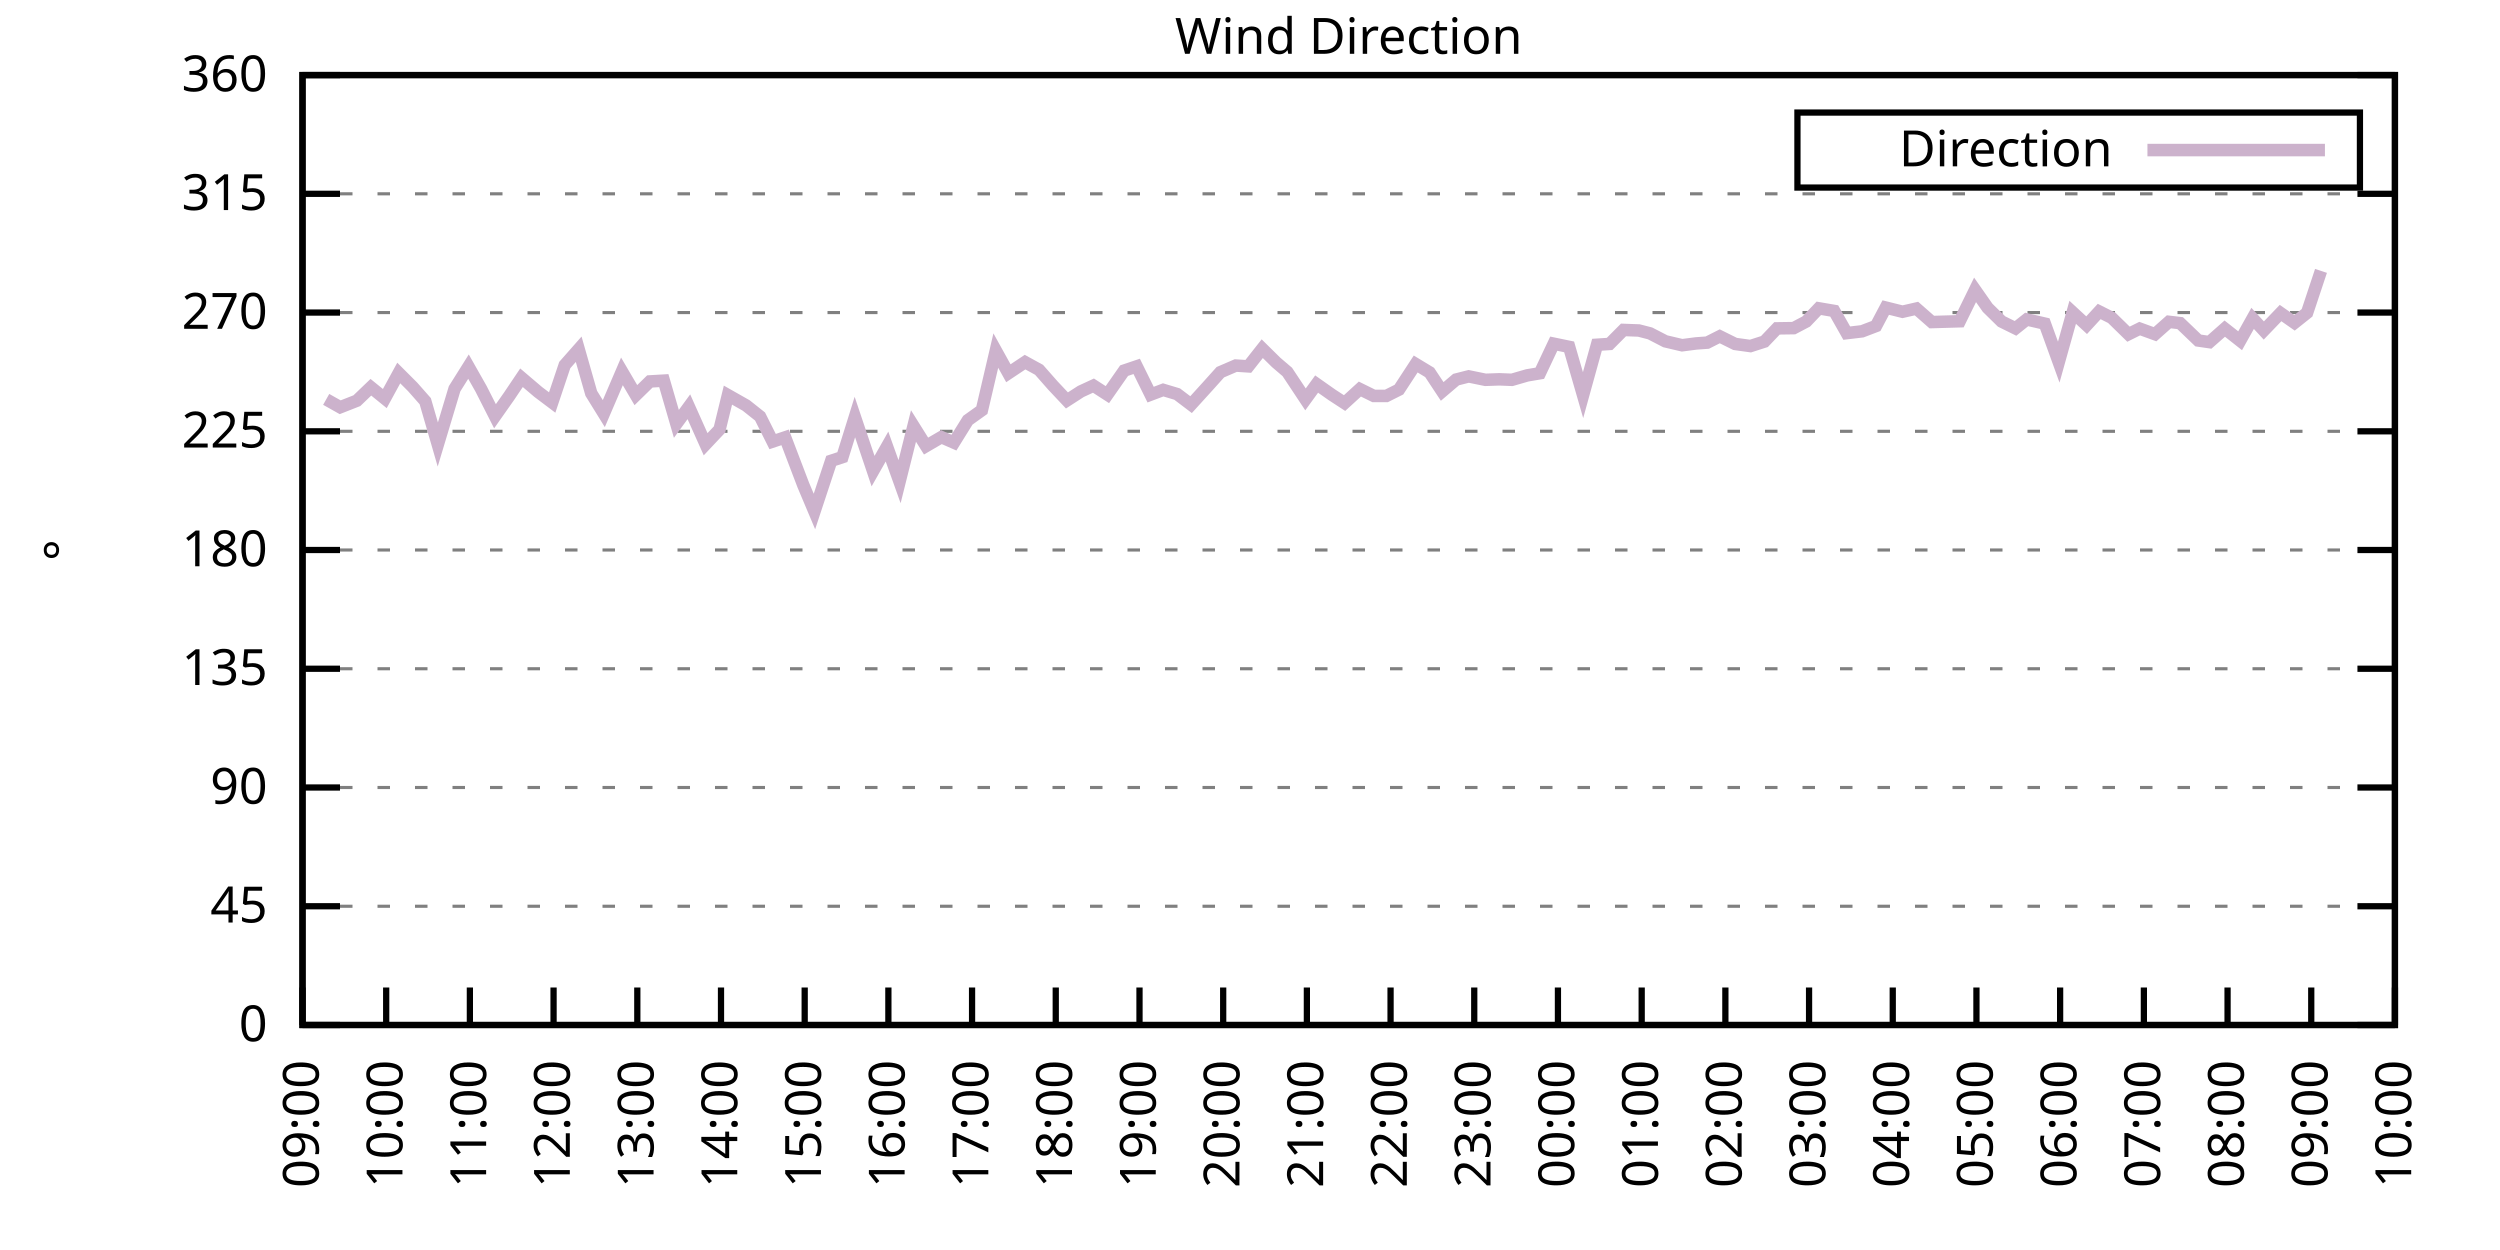
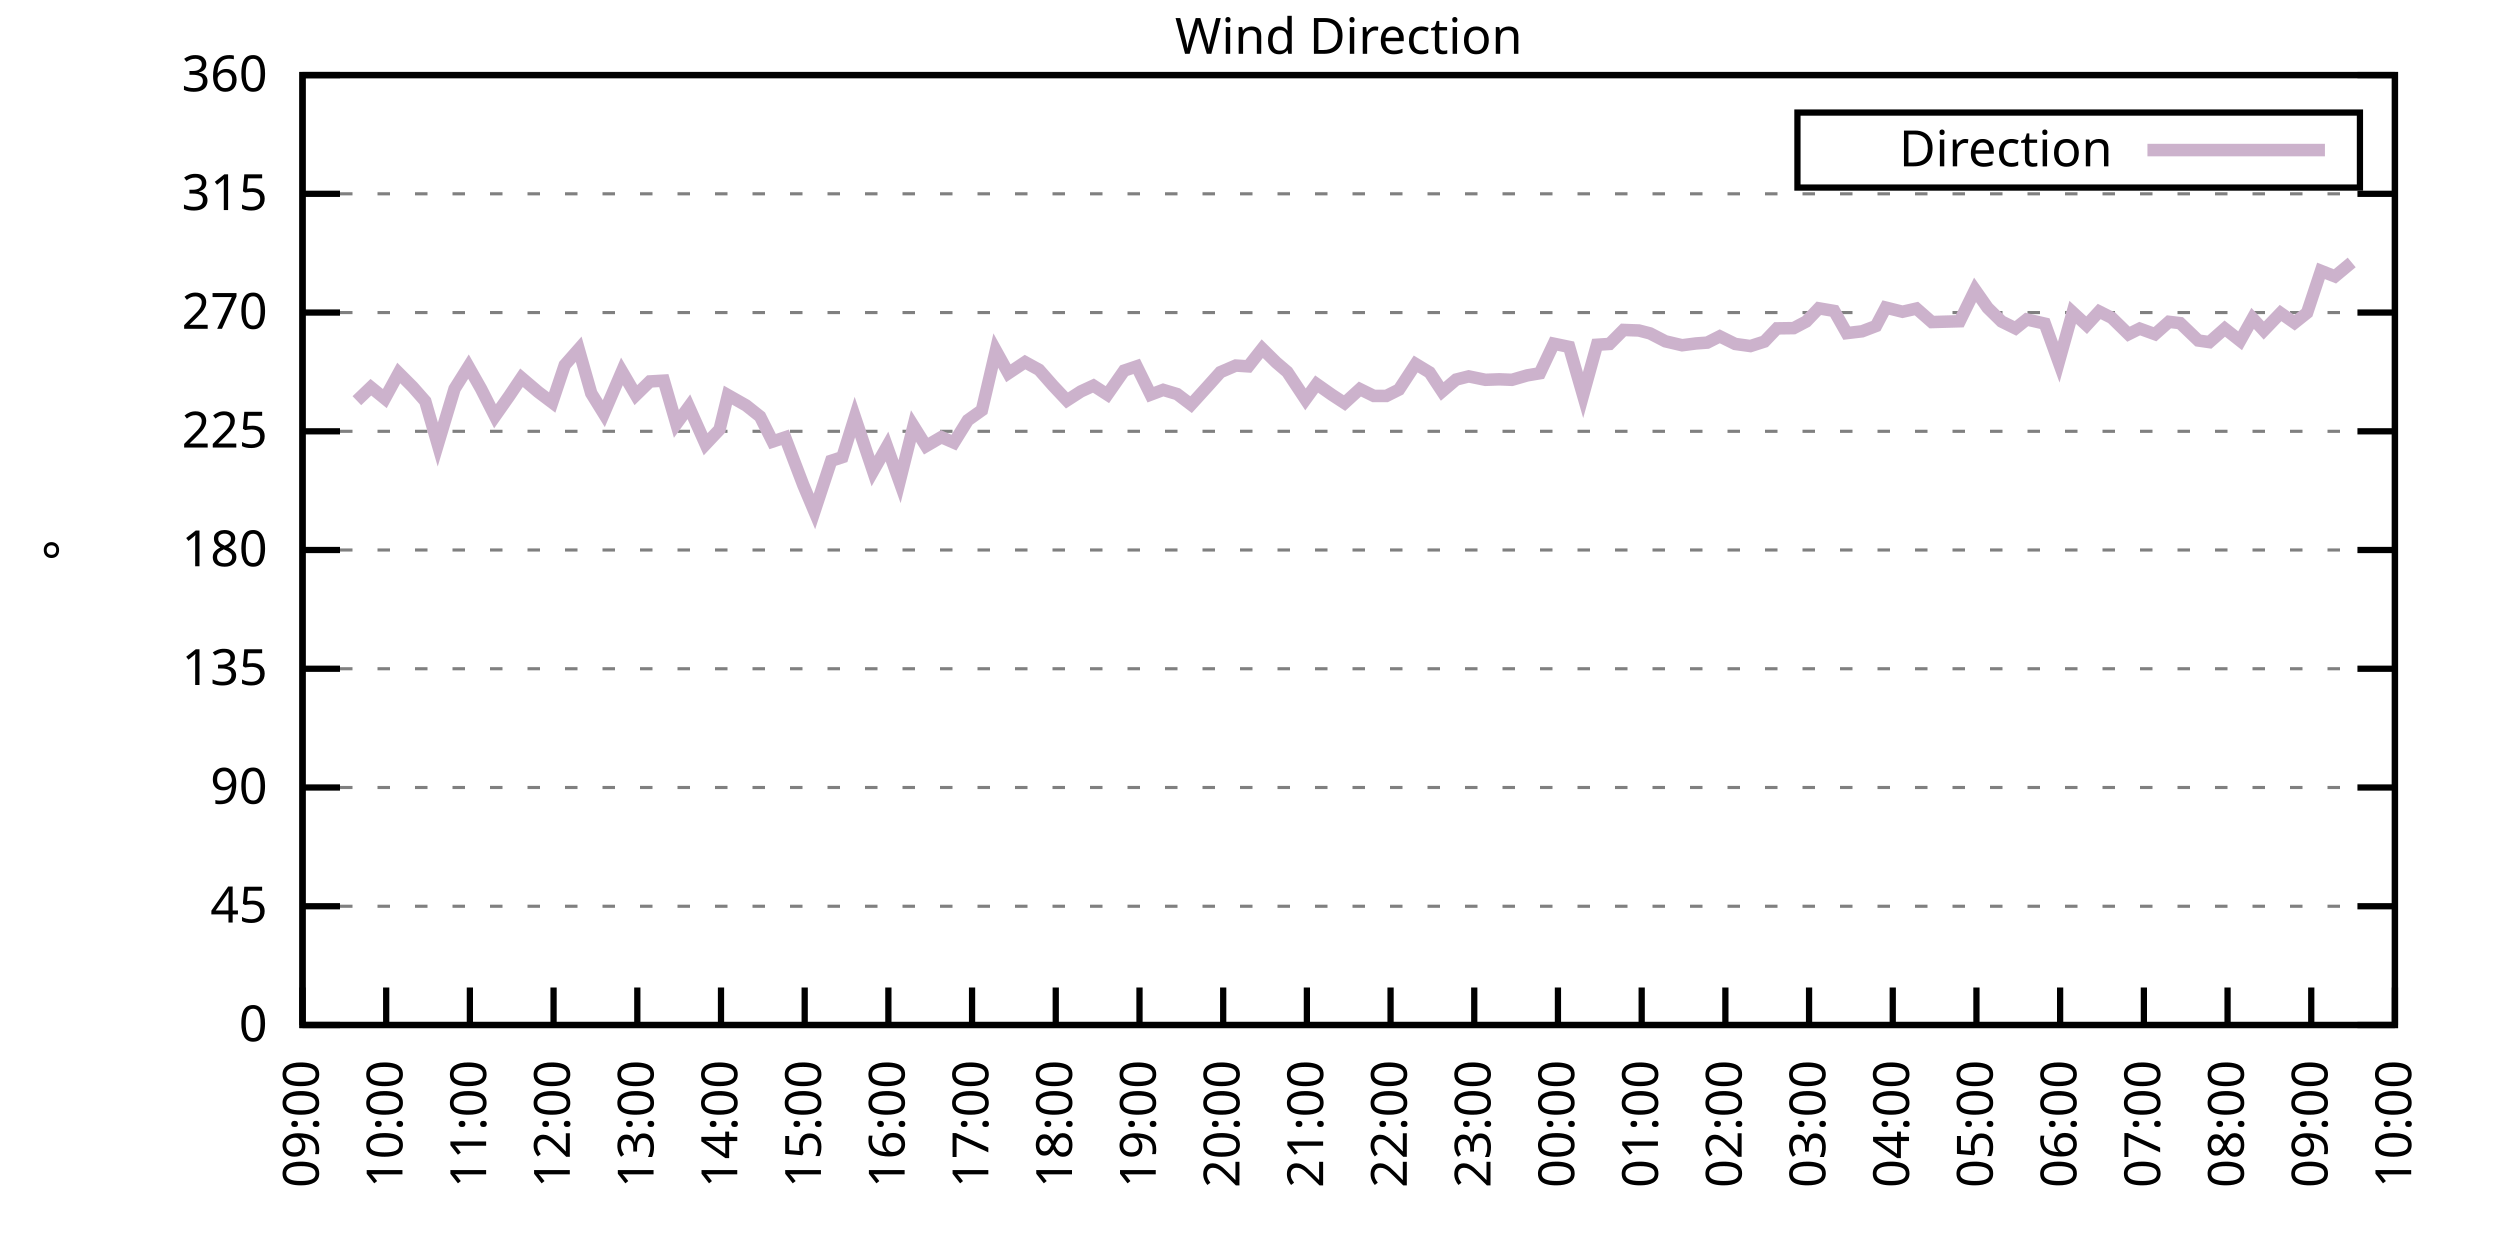
<svg xmlns="http://www.w3.org/2000/svg" xmlns:xlink="http://www.w3.org/1999/xlink" width="400" height="200" viewBox="0 0 400 200">
  <g id="gnuplot_canvas">
    <rect x="0" y="0" width="400" height="200" fill="none" />
    <defs>
      <circle id="gpDot" r="0.5" stroke-width="0.5" stroke="currentColor" />
      <path id="gpPt0" stroke-width="0.333" stroke="currentColor" d="M-1,0 h2 M0,-1 v2" />
      <path id="gpPt1" stroke-width="0.333" stroke="currentColor" d="M-1,-1 L1,1 M1,-1 L-1,1" />
      <path id="gpPt2" stroke-width="0.333" stroke="currentColor" d="M-1,0 L1,0 M0,-1 L0,1 M-1,-1 L1,1 M-1,1 L1,-1" />
      <rect id="gpPt3" stroke-width="0.333" stroke="currentColor" x="-1" y="-1" width="2" height="2" />
      <rect id="gpPt4" stroke-width="0.333" stroke="currentColor" fill="currentColor" x="-1" y="-1" width="2" height="2" />
      <circle id="gpPt5" stroke-width="0.333" stroke="currentColor" cx="0" cy="0" r="1" />
      <use xlink:href="#gpPt5" id="gpPt6" fill="currentColor" stroke="none" />
      <path id="gpPt7" stroke-width="0.333" stroke="currentColor" d="M0,-1.33 L-1.33,0.67 L1.33,0.67 z" />
      <use xlink:href="#gpPt7" id="gpPt8" fill="currentColor" stroke="none" />
      <use xlink:href="#gpPt7" id="gpPt9" stroke="currentColor" transform="rotate(180)" />
      <use xlink:href="#gpPt9" id="gpPt10" fill="currentColor" stroke="none" />
      <use xlink:href="#gpPt3" id="gpPt11" stroke="currentColor" transform="rotate(45)" />
      <use xlink:href="#gpPt11" id="gpPt12" fill="currentColor" stroke="none" />
      <path id="gpPt13" stroke-width="0.333" stroke="currentColor" d="M0,1.330 L1.265,0.411 L0.782,-1.067 L-0.782,-1.076 L-1.265,0.411 z" />
      <use xlink:href="#gpPt13" id="gpPt14" fill="currentColor" stroke="none" />
      <filter id="textbox" filterUnits="objectBoundingBox" x="0" y="0" height="1" width="1">
        <feFlood flood-color="white" flood-opacity="1" result="bgnd" />
        <feComposite in="SourceGraphic" in2="bgnd" operator="atop" />
      </filter>
      <filter id="greybox" filterUnits="objectBoundingBox" x="0" y="0" height="1" width="1">
        <feFlood flood-color="lightgrey" flood-opacity="1" result="grey" />
        <feComposite in="SourceGraphic" in2="grey" operator="atop" />
      </filter>
    </defs>
    <g fill="none" color="white" stroke="currentColor" stroke-width="1.00" stroke-linecap="butt" stroke-linejoin="miter">
</g>
    <g fill="none" color="black" stroke="currentColor" stroke-width="1.00" stroke-linecap="butt" stroke-linejoin="miter">
      <g stroke="none" shape-rendering="crispEdges">
        <polygon fill="rgb(255, 255, 255)" points="48.40,164.00 383.18,164.00 383.18,12.02 48.40,12.02 " />
      </g>
    </g>
    <g fill="none" color="black" stroke="currentColor" stroke-width="1.00" stroke-linecap="butt" stroke-linejoin="miter">
</g>
    <g fill="none" color="black" stroke="black" stroke-width="0.50" stroke-linecap="butt" stroke-linejoin="miter">
</g>
    <g fill="none" color="gray" stroke="currentColor" stroke-width="0.50" stroke-linecap="butt" stroke-linejoin="miter">
      <path stroke="gray" stroke-dasharray="2,4" class="gridline" d="M48.40,164.00 L383.19,164.00  " />
    </g>
    <g fill="none" color="gray" stroke="gray" stroke-width="1.00" stroke-linecap="butt" stroke-linejoin="miter">
</g>
    <g fill="none" color="black" stroke="currentColor" stroke-width="1.00" stroke-linecap="butt" stroke-linejoin="miter">
      <path stroke="black" d="M48.40,164.00 L54.40,164.00 M383.19,164.00 L377.19,164.00  " />
      <g transform="translate(42.80,166.60)" stroke="none" fill="black" font-family="Sans" font-size="8.00" text-anchor="end">
        <text>
          <tspan font-family="Sans"> 0</tspan>
        </text>
      </g>
    </g>
    <g fill="none" color="black" stroke="currentColor" stroke-width="1.00" stroke-linecap="butt" stroke-linejoin="miter">
</g>
    <g fill="none" color="black" stroke="black" stroke-width="0.50" stroke-linecap="butt" stroke-linejoin="miter">
</g>
    <g fill="none" color="gray" stroke="currentColor" stroke-width="0.50" stroke-linecap="butt" stroke-linejoin="miter">
      <path stroke="gray" stroke-dasharray="2,4" class="gridline" d="M48.40,145.00 L383.19,145.00  " />
    </g>
    <g fill="none" color="gray" stroke="gray" stroke-width="1.00" stroke-linecap="butt" stroke-linejoin="miter">
</g>
    <g fill="none" color="black" stroke="currentColor" stroke-width="1.00" stroke-linecap="butt" stroke-linejoin="miter">
      <path stroke="black" d="M48.40,145.00 L54.40,145.00 M383.19,145.00 L377.19,145.00  " />
      <g transform="translate(42.80,147.60)" stroke="none" fill="black" font-family="Sans" font-size="8.00" text-anchor="end">
        <text>
          <tspan font-family="Sans"> 45</tspan>
        </text>
      </g>
    </g>
    <g fill="none" color="black" stroke="currentColor" stroke-width="1.00" stroke-linecap="butt" stroke-linejoin="miter">
</g>
    <g fill="none" color="black" stroke="black" stroke-width="0.50" stroke-linecap="butt" stroke-linejoin="miter">
</g>
    <g fill="none" color="gray" stroke="currentColor" stroke-width="0.50" stroke-linecap="butt" stroke-linejoin="miter">
      <path stroke="gray" stroke-dasharray="2,4" class="gridline" d="M48.40,126.00 L383.19,126.00  " />
    </g>
    <g fill="none" color="gray" stroke="gray" stroke-width="1.00" stroke-linecap="butt" stroke-linejoin="miter">
</g>
    <g fill="none" color="black" stroke="currentColor" stroke-width="1.00" stroke-linecap="butt" stroke-linejoin="miter">
      <path stroke="black" d="M48.40,126.00 L54.40,126.00 M383.19,126.00 L377.19,126.00  " />
      <g transform="translate(42.80,128.60)" stroke="none" fill="black" font-family="Sans" font-size="8.00" text-anchor="end">
        <text>
          <tspan font-family="Sans"> 90</tspan>
        </text>
      </g>
    </g>
    <g fill="none" color="black" stroke="currentColor" stroke-width="1.00" stroke-linecap="butt" stroke-linejoin="miter">
</g>
    <g fill="none" color="black" stroke="black" stroke-width="0.50" stroke-linecap="butt" stroke-linejoin="miter">
</g>
    <g fill="none" color="gray" stroke="currentColor" stroke-width="0.50" stroke-linecap="butt" stroke-linejoin="miter">
      <path stroke="gray" stroke-dasharray="2,4" class="gridline" d="M48.40,107.00 L383.19,107.00  " />
    </g>
    <g fill="none" color="gray" stroke="gray" stroke-width="1.00" stroke-linecap="butt" stroke-linejoin="miter">
</g>
    <g fill="none" color="black" stroke="currentColor" stroke-width="1.00" stroke-linecap="butt" stroke-linejoin="miter">
      <path stroke="black" d="M48.40,107.00 L54.40,107.00 M383.19,107.00 L377.19,107.00  " />
      <g transform="translate(42.80,109.60)" stroke="none" fill="black" font-family="Sans" font-size="8.00" text-anchor="end">
        <text>
          <tspan font-family="Sans"> 135</tspan>
        </text>
      </g>
    </g>
    <g fill="none" color="black" stroke="currentColor" stroke-width="1.00" stroke-linecap="butt" stroke-linejoin="miter">
</g>
    <g fill="none" color="black" stroke="black" stroke-width="0.50" stroke-linecap="butt" stroke-linejoin="miter">
</g>
    <g fill="none" color="gray" stroke="currentColor" stroke-width="0.50" stroke-linecap="butt" stroke-linejoin="miter">
      <path stroke="gray" stroke-dasharray="2,4" class="gridline" d="M48.40,88.00 L383.19,88.00  " />
    </g>
    <g fill="none" color="gray" stroke="gray" stroke-width="1.00" stroke-linecap="butt" stroke-linejoin="miter">
</g>
    <g fill="none" color="black" stroke="currentColor" stroke-width="1.00" stroke-linecap="butt" stroke-linejoin="miter">
      <path stroke="black" d="M48.40,88.00 L54.40,88.00 M383.19,88.00 L377.19,88.00  " />
      <g transform="translate(42.80,90.60)" stroke="none" fill="black" font-family="Sans" font-size="8.00" text-anchor="end">
        <text>
          <tspan font-family="Sans"> 180</tspan>
        </text>
      </g>
    </g>
    <g fill="none" color="black" stroke="currentColor" stroke-width="1.00" stroke-linecap="butt" stroke-linejoin="miter">
</g>
    <g fill="none" color="black" stroke="black" stroke-width="0.50" stroke-linecap="butt" stroke-linejoin="miter">
</g>
    <g fill="none" color="gray" stroke="currentColor" stroke-width="0.50" stroke-linecap="butt" stroke-linejoin="miter">
      <path stroke="gray" stroke-dasharray="2,4" class="gridline" d="M48.40,69.01 L383.19,69.01  " />
    </g>
    <g fill="none" color="gray" stroke="gray" stroke-width="1.00" stroke-linecap="butt" stroke-linejoin="miter">
</g>
    <g fill="none" color="black" stroke="currentColor" stroke-width="1.00" stroke-linecap="butt" stroke-linejoin="miter">
      <path stroke="black" d="M48.40,69.01 L54.40,69.01 M383.19,69.01 L377.19,69.01  " />
      <g transform="translate(42.80,71.61)" stroke="none" fill="black" font-family="Sans" font-size="8.00" text-anchor="end">
        <text>
          <tspan font-family="Sans"> 225</tspan>
        </text>
      </g>
    </g>
    <g fill="none" color="black" stroke="currentColor" stroke-width="1.00" stroke-linecap="butt" stroke-linejoin="miter">
</g>
    <g fill="none" color="black" stroke="black" stroke-width="0.50" stroke-linecap="butt" stroke-linejoin="miter">
</g>
    <g fill="none" color="gray" stroke="currentColor" stroke-width="0.50" stroke-linecap="butt" stroke-linejoin="miter">
      <path stroke="gray" stroke-dasharray="2,4" class="gridline" d="M48.40,50.01 L383.19,50.01  " />
    </g>
    <g fill="none" color="gray" stroke="gray" stroke-width="1.00" stroke-linecap="butt" stroke-linejoin="miter">
</g>
    <g fill="none" color="black" stroke="currentColor" stroke-width="1.00" stroke-linecap="butt" stroke-linejoin="miter">
      <path stroke="black" d="M48.40,50.01 L54.40,50.01 M383.19,50.01 L377.19,50.01  " />
      <g transform="translate(42.80,52.61)" stroke="none" fill="black" font-family="Sans" font-size="8.00" text-anchor="end">
        <text>
          <tspan font-family="Sans"> 270</tspan>
        </text>
      </g>
    </g>
    <g fill="none" color="black" stroke="currentColor" stroke-width="1.00" stroke-linecap="butt" stroke-linejoin="miter">
</g>
    <g fill="none" color="black" stroke="black" stroke-width="0.50" stroke-linecap="butt" stroke-linejoin="miter">
</g>
    <g fill="none" color="gray" stroke="currentColor" stroke-width="0.50" stroke-linecap="butt" stroke-linejoin="miter">
      <path stroke="gray" stroke-dasharray="2,4" class="gridline" d="M48.40,31.01 L383.19,31.01  " />
    </g>
    <g fill="none" color="gray" stroke="gray" stroke-width="1.00" stroke-linecap="butt" stroke-linejoin="miter">
</g>
    <g fill="none" color="black" stroke="currentColor" stroke-width="1.00" stroke-linecap="butt" stroke-linejoin="miter">
      <path stroke="black" d="M48.40,31.01 L54.40,31.01 M383.19,31.01 L377.19,31.01  " />
      <g transform="translate(42.80,33.61)" stroke="none" fill="black" font-family="Sans" font-size="8.00" text-anchor="end">
        <text>
          <tspan font-family="Sans"> 315</tspan>
        </text>
      </g>
    </g>
    <g fill="none" color="black" stroke="currentColor" stroke-width="1.00" stroke-linecap="butt" stroke-linejoin="miter">
</g>
    <g fill="none" color="black" stroke="black" stroke-width="0.50" stroke-linecap="butt" stroke-linejoin="miter">
</g>
    <g fill="none" color="gray" stroke="currentColor" stroke-width="0.50" stroke-linecap="butt" stroke-linejoin="miter">
      <path stroke="gray" stroke-dasharray="2,4" class="gridline" d="M48.40,12.01 L383.19,12.01  " />
    </g>
    <g fill="none" color="gray" stroke="gray" stroke-width="1.00" stroke-linecap="butt" stroke-linejoin="miter">
</g>
    <g fill="none" color="black" stroke="currentColor" stroke-width="1.00" stroke-linecap="butt" stroke-linejoin="miter">
      <path stroke="black" d="M48.40,12.01 L54.40,12.01 M383.19,12.01 L377.19,12.01  " />
      <g transform="translate(42.80,14.61)" stroke="none" fill="black" font-family="Sans" font-size="8.00" text-anchor="end">
        <text>
          <tspan font-family="Sans"> 360</tspan>
        </text>
      </g>
    </g>
    <g fill="none" color="black" stroke="currentColor" stroke-width="1.00" stroke-linecap="butt" stroke-linejoin="miter">
      <path stroke="black" d="M48.40,164.00 L48.40,158.00  " />
      <g transform="translate(51.00,169.60) rotate(270.00)" stroke="none" fill="black" font-family="Sans" font-size="8.00" text-anchor="end">
        <text>
          <tspan font-family="Sans">09:00</tspan>
        </text>
      </g>
    </g>
    <g fill="none" color="black" stroke="currentColor" stroke-width="1.00" stroke-linecap="butt" stroke-linejoin="miter">
      <path stroke="black" d="M61.79,164.00 L61.79,158.00  " />
      <g transform="translate(64.39,169.60) rotate(270.00)" stroke="none" fill="black" font-family="Sans" font-size="8.00" text-anchor="end">
        <text>
          <tspan font-family="Sans">10:00</tspan>
        </text>
      </g>
    </g>
    <g fill="none" color="black" stroke="currentColor" stroke-width="1.00" stroke-linecap="butt" stroke-linejoin="miter">
      <path stroke="black" d="M75.18,164.00 L75.18,158.00  " />
      <g transform="translate(77.78,169.60) rotate(270.00)" stroke="none" fill="black" font-family="Sans" font-size="8.00" text-anchor="end">
        <text>
          <tspan font-family="Sans">11:00</tspan>
        </text>
      </g>
    </g>
    <g fill="none" color="black" stroke="currentColor" stroke-width="1.00" stroke-linecap="butt" stroke-linejoin="miter">
      <path stroke="black" d="M88.57,164.00 L88.57,158.00  " />
      <g transform="translate(91.17,169.60) rotate(270.00)" stroke="none" fill="black" font-family="Sans" font-size="8.00" text-anchor="end">
        <text>
          <tspan font-family="Sans">12:00</tspan>
        </text>
      </g>
    </g>
    <g fill="none" color="black" stroke="currentColor" stroke-width="1.00" stroke-linecap="butt" stroke-linejoin="miter">
      <path stroke="black" d="M101.97,164.00 L101.97,158.00  " />
      <g transform="translate(104.57,169.60) rotate(270.00)" stroke="none" fill="black" font-family="Sans" font-size="8.00" text-anchor="end">
        <text>
          <tspan font-family="Sans">13:00</tspan>
        </text>
      </g>
    </g>
    <g fill="none" color="black" stroke="currentColor" stroke-width="1.00" stroke-linecap="butt" stroke-linejoin="miter">
      <path stroke="black" d="M115.36,164.00 L115.36,158.00  " />
      <g transform="translate(117.96,169.60) rotate(270.00)" stroke="none" fill="black" font-family="Sans" font-size="8.00" text-anchor="end">
        <text>
          <tspan font-family="Sans">14:00</tspan>
        </text>
      </g>
    </g>
    <g fill="none" color="black" stroke="currentColor" stroke-width="1.00" stroke-linecap="butt" stroke-linejoin="miter">
      <path stroke="black" d="M128.75,164.00 L128.75,158.00  " />
      <g transform="translate(131.35,169.60) rotate(270.00)" stroke="none" fill="black" font-family="Sans" font-size="8.00" text-anchor="end">
        <text>
          <tspan font-family="Sans">15:00</tspan>
        </text>
      </g>
    </g>
    <g fill="none" color="black" stroke="currentColor" stroke-width="1.00" stroke-linecap="butt" stroke-linejoin="miter">
      <path stroke="black" d="M142.14,164.00 L142.14,158.00  " />
      <g transform="translate(144.74,169.60) rotate(270.00)" stroke="none" fill="black" font-family="Sans" font-size="8.00" text-anchor="end">
        <text>
          <tspan font-family="Sans">16:00</tspan>
        </text>
      </g>
    </g>
    <g fill="none" color="black" stroke="currentColor" stroke-width="1.00" stroke-linecap="butt" stroke-linejoin="miter">
      <path stroke="black" d="M155.53,164.00 L155.53,158.00  " />
      <g transform="translate(158.13,169.60) rotate(270.00)" stroke="none" fill="black" font-family="Sans" font-size="8.00" text-anchor="end">
        <text>
          <tspan font-family="Sans">17:00</tspan>
        </text>
      </g>
    </g>
    <g fill="none" color="black" stroke="currentColor" stroke-width="1.00" stroke-linecap="butt" stroke-linejoin="miter">
      <path stroke="black" d="M168.92,164.00 L168.92,158.00  " />
      <g transform="translate(171.52,169.60) rotate(270.00)" stroke="none" fill="black" font-family="Sans" font-size="8.00" text-anchor="end">
        <text>
          <tspan font-family="Sans">18:00</tspan>
        </text>
      </g>
    </g>
    <g fill="none" color="black" stroke="currentColor" stroke-width="1.00" stroke-linecap="butt" stroke-linejoin="miter">
      <path stroke="black" d="M182.32,164.00 L182.32,158.00  " />
      <g transform="translate(184.92,169.60) rotate(270.00)" stroke="none" fill="black" font-family="Sans" font-size="8.00" text-anchor="end">
        <text>
          <tspan font-family="Sans">19:00</tspan>
        </text>
      </g>
    </g>
    <g fill="none" color="black" stroke="currentColor" stroke-width="1.00" stroke-linecap="butt" stroke-linejoin="miter">
      <path stroke="black" d="M195.71,164.00 L195.71,158.00  " />
      <g transform="translate(198.31,169.60) rotate(270.00)" stroke="none" fill="black" font-family="Sans" font-size="8.00" text-anchor="end">
        <text>
          <tspan font-family="Sans">20:00</tspan>
        </text>
      </g>
    </g>
    <g fill="none" color="black" stroke="currentColor" stroke-width="1.00" stroke-linecap="butt" stroke-linejoin="miter">
      <path stroke="black" d="M209.10,164.00 L209.10,158.00  " />
      <g transform="translate(211.70,169.60) rotate(270.00)" stroke="none" fill="black" font-family="Sans" font-size="8.00" text-anchor="end">
        <text>
          <tspan font-family="Sans">21:00</tspan>
        </text>
      </g>
    </g>
    <g fill="none" color="black" stroke="currentColor" stroke-width="1.00" stroke-linecap="butt" stroke-linejoin="miter">
      <path stroke="black" d="M222.49,164.00 L222.49,158.00  " />
      <g transform="translate(225.09,169.60) rotate(270.00)" stroke="none" fill="black" font-family="Sans" font-size="8.00" text-anchor="end">
        <text>
          <tspan font-family="Sans">22:00</tspan>
        </text>
      </g>
    </g>
    <g fill="none" color="black" stroke="currentColor" stroke-width="1.00" stroke-linecap="butt" stroke-linejoin="miter">
      <path stroke="black" d="M235.88,164.00 L235.88,158.00  " />
      <g transform="translate(238.48,169.60) rotate(270.00)" stroke="none" fill="black" font-family="Sans" font-size="8.00" text-anchor="end">
        <text>
          <tspan font-family="Sans">23:00</tspan>
        </text>
      </g>
    </g>
    <g fill="none" color="black" stroke="currentColor" stroke-width="1.00" stroke-linecap="butt" stroke-linejoin="miter">
      <path stroke="black" d="M249.27,164.00 L249.27,158.00  " />
      <g transform="translate(251.87,169.60) rotate(270.00)" stroke="none" fill="black" font-family="Sans" font-size="8.00" text-anchor="end">
        <text>
          <tspan font-family="Sans">00:00</tspan>
        </text>
      </g>
    </g>
    <g fill="none" color="black" stroke="currentColor" stroke-width="1.00" stroke-linecap="butt" stroke-linejoin="miter">
      <path stroke="black" d="M262.67,164.00 L262.67,158.00  " />
      <g transform="translate(265.27,169.60) rotate(270.00)" stroke="none" fill="black" font-family="Sans" font-size="8.00" text-anchor="end">
        <text>
          <tspan font-family="Sans">01:00</tspan>
        </text>
      </g>
    </g>
    <g fill="none" color="black" stroke="currentColor" stroke-width="1.00" stroke-linecap="butt" stroke-linejoin="miter">
      <path stroke="black" d="M276.06,164.00 L276.06,158.00  " />
      <g transform="translate(278.66,169.60) rotate(270.00)" stroke="none" fill="black" font-family="Sans" font-size="8.00" text-anchor="end">
        <text>
          <tspan font-family="Sans">02:00</tspan>
        </text>
      </g>
    </g>
    <g fill="none" color="black" stroke="currentColor" stroke-width="1.00" stroke-linecap="butt" stroke-linejoin="miter">
      <path stroke="black" d="M289.45,164.00 L289.45,158.00  " />
      <g transform="translate(292.05,169.60) rotate(270.00)" stroke="none" fill="black" font-family="Sans" font-size="8.00" text-anchor="end">
        <text>
          <tspan font-family="Sans">03:00</tspan>
        </text>
      </g>
    </g>
    <g fill="none" color="black" stroke="currentColor" stroke-width="1.00" stroke-linecap="butt" stroke-linejoin="miter">
      <path stroke="black" d="M302.84,164.00 L302.84,158.00  " />
      <g transform="translate(305.44,169.60) rotate(270.00)" stroke="none" fill="black" font-family="Sans" font-size="8.00" text-anchor="end">
        <text>
          <tspan font-family="Sans">04:00</tspan>
        </text>
      </g>
    </g>
    <g fill="none" color="black" stroke="currentColor" stroke-width="1.00" stroke-linecap="butt" stroke-linejoin="miter">
      <path stroke="black" d="M316.23,164.00 L316.23,158.00  " />
      <g transform="translate(318.83,169.60) rotate(270.00)" stroke="none" fill="black" font-family="Sans" font-size="8.00" text-anchor="end">
        <text>
          <tspan font-family="Sans">05:00</tspan>
        </text>
      </g>
    </g>
    <g fill="none" color="black" stroke="currentColor" stroke-width="1.00" stroke-linecap="butt" stroke-linejoin="miter">
      <path stroke="black" d="M329.62,164.00 L329.62,158.00  " />
      <g transform="translate(332.22,169.60) rotate(270.00)" stroke="none" fill="black" font-family="Sans" font-size="8.00" text-anchor="end">
        <text>
          <tspan font-family="Sans">06:00</tspan>
        </text>
      </g>
    </g>
    <g fill="none" color="black" stroke="currentColor" stroke-width="1.00" stroke-linecap="butt" stroke-linejoin="miter">
      <path stroke="black" d="M343.02,164.00 L343.02,158.00  " />
      <g transform="translate(345.62,169.60) rotate(270.00)" stroke="none" fill="black" font-family="Sans" font-size="8.00" text-anchor="end">
        <text>
          <tspan font-family="Sans">07:00</tspan>
        </text>
      </g>
    </g>
    <g fill="none" color="black" stroke="currentColor" stroke-width="1.00" stroke-linecap="butt" stroke-linejoin="miter">
      <path stroke="black" d="M356.41,164.00 L356.41,158.00  " />
      <g transform="translate(359.01,169.60) rotate(270.00)" stroke="none" fill="black" font-family="Sans" font-size="8.00" text-anchor="end">
        <text>
          <tspan font-family="Sans">08:00</tspan>
        </text>
      </g>
    </g>
    <g fill="none" color="black" stroke="currentColor" stroke-width="1.00" stroke-linecap="butt" stroke-linejoin="miter">
      <path stroke="black" d="M369.80,164.00 L369.80,158.00  " />
      <g transform="translate(372.40,169.60) rotate(270.00)" stroke="none" fill="black" font-family="Sans" font-size="8.00" text-anchor="end">
        <text>
          <tspan font-family="Sans">09:00</tspan>
        </text>
      </g>
    </g>
    <g fill="none" color="black" stroke="currentColor" stroke-width="1.00" stroke-linecap="butt" stroke-linejoin="miter">
      <path stroke="black" d="M383.19,164.00 L383.19,158.00  " />
      <g transform="translate(385.79,169.60) rotate(270.00)" stroke="none" fill="black" font-family="Sans" font-size="8.00" text-anchor="end">
        <text>
          <tspan font-family="Sans">10:00</tspan>
        </text>
      </g>
    </g>
    <g fill="none" color="black" stroke="currentColor" stroke-width="1.00" stroke-linecap="butt" stroke-linejoin="miter">
</g>
    <g fill="none" color="black" stroke="currentColor" stroke-width="1.00" stroke-linecap="butt" stroke-linejoin="miter">
      <path stroke="black" d="M48.40,12.01 L48.40,164.00 L383.19,164.00 L383.19,12.01 L48.40,12.01 Z  " />
    </g>
    <g fill="none" color="black" stroke="currentColor" stroke-width="1.00" stroke-linecap="butt" stroke-linejoin="miter">
</g>
    <g fill="none" color="black" stroke="currentColor" stroke-width="1.00" stroke-linecap="butt" stroke-linejoin="miter">
      <path stroke="black" d="M287.59,30.01 L287.59,18.01 L377.59,18.01 L377.59,30.01 L287.59,30.01 Z  " />
    </g>
    <g id="Wind_direction_plot_1">
      <g fill="none" color="white" stroke="black" stroke-width="2.00" stroke-linecap="butt" stroke-linejoin="miter">
</g>
      <g fill="none" color="black" stroke="currentColor" stroke-width="2.00" stroke-linecap="butt" stroke-linejoin="miter">
        <g transform="translate(337.99,26.61)" stroke="none" fill="black" font-family="Sans" font-size="8.00" text-anchor="end">
          <text>
            <tspan font-family="Sans">Direction</tspan>
          </text>
        </g>
      </g>
      <g fill="none" color="black" stroke="currentColor" stroke-width="2.00" stroke-linecap="butt" stroke-linejoin="miter">
-         <path stroke="rgb(204, 178, 204)" d="M343.59,24.01 L371.99,24.01 M52.19,63.90 L54.43,65.16 L57.10,64.11 L59.34,61.96 L61.57,63.77 L63.80,59.68   L66.03,61.91 L68.04,64.19 L70.05,71.12 L72.73,62.21 L74.96,58.66 L76.97,62.21 L79.20,66.60 L81.43,63.43   L83.44,60.44 L86.12,62.72 L88.35,64.40 L90.36,58.41 L92.59,55.88 L94.60,62.93 L96.61,66.18 L99.51,59.42   L101.74,63.22 L103.98,61.03 L106.21,60.90 L108.22,67.82 L110.22,65.08 L112.90,71.08 L115.13,68.71 L116.47,63.22   L119.38,64.87 L121.61,66.64 L123.62,70.65 L125.62,69.98 L128.53,77.62 L130.31,81.84 L132.99,73.73 L134.78,73.14   L136.78,66.73 L139.69,75.38 L141.92,71.45 L143.93,77.07 L146.16,68.16 L148.17,71.37 L150.62,69.94 L152.63,70.82   L154.86,67.23 L157.10,65.63 L159.33,56.09 L161.34,59.72 L164.01,57.94 L166.25,59.17 L168.48,61.70 L170.71,64.07   L172.94,62.63 L174.95,61.70 L177.18,63.14 L179.86,59.30 L181.87,58.62 L184.10,63.14 L186.11,62.38 L188.34,63.05   L190.57,64.74 L193.25,61.79 L195.26,59.55 L197.72,58.49 L199.73,58.62 L201.96,55.79 L204.19,57.99 L205.97,59.51   L208.88,63.90 L210.66,61.45 L213.12,63.18 L215.13,64.49 L217.58,62.25 L219.81,63.35 L221.82,63.35 L223.83,62.34   L226.51,58.24 L228.74,59.59 L230.75,62.63 L232.98,60.73 L234.99,60.22 L237.67,60.77 L239.90,60.69 L241.91,60.77   L244.36,60.06 L246.37,59.72 L248.60,54.99 L251.06,55.50 L253.29,63.22 L255.52,55.16 L257.53,55.03 L259.76,52.79   L262.22,52.88 L264.00,53.34 L266.46,54.61 L269.14,55.24 L271.37,54.95 L273.16,54.82 L275.16,53.81 L277.62,55.03   L280.07,55.37 L282.31,54.65 L284.32,52.54 L286.99,52.50 L289.00,51.44 L291.01,49.33 L293.47,49.75 L295.48,53.30   L297.93,53.01 L300.16,52.16 L301.72,49.21 L304.40,49.88 L306.63,49.37 L309.09,51.53 L313.55,51.40 L316.01,46.38   L318.02,49.25 L320.25,51.44 L322.48,52.54 L324.27,51.11 L327.17,51.78 L329.40,57.94 L331.63,49.97 L333.86,52.03   L335.87,49.84 L337.88,50.85 L340.56,53.47 L342.35,52.58 L344.80,53.47 L347.03,51.49 L348.82,51.70 L351.72,54.48   L353.51,54.74 L355.96,52.58 L358.42,54.52 L360.42,50.94 L362.21,52.88 L364.89,50.09 L367.12,51.65 L369.13,50.05   L371.36,43.34  " />
+         <path stroke="rgb(204, 178, 204)" d="M343.59,24.01 L371.99,24.01 M57.10,64.11 L59.34,61.96 L61.57,63.77 L63.80,59.68 L66.03,61.91 L68.04,64.19   L70.05,71.12 L72.73,62.21 L74.96,58.66 L76.97,62.21 L79.20,66.60 L81.43,63.43 L83.44,60.44 L86.12,62.72   L88.35,64.40 L90.36,58.41 L92.59,55.88 L94.60,62.93 L96.61,66.18 L99.51,59.42 L101.74,63.22 L103.98,61.03   L106.21,60.90 L108.22,67.82 L110.22,65.08 L112.90,71.08 L115.13,68.71 L116.47,63.22 L119.38,64.87 L121.61,66.64   L123.62,70.65 L125.62,69.98 L128.53,77.62 L130.31,81.84 L132.99,73.73 L134.78,73.14 L136.78,66.73 L139.69,75.38   L141.92,71.45 L143.93,77.07 L146.16,68.16 L148.17,71.37 L150.62,69.94 L152.63,70.82 L154.86,67.23 L157.10,65.63   L159.33,56.09 L161.34,59.72 L164.01,57.94 L166.25,59.17 L168.48,61.70 L170.71,64.07 L172.94,62.63 L174.95,61.70   L177.18,63.14 L179.86,59.30 L181.87,58.62 L184.10,63.14 L186.11,62.38 L188.34,63.05 L190.57,64.74 L193.25,61.79   L195.26,59.55 L197.72,58.49 L199.73,58.62 L201.96,55.79 L204.19,57.99 L205.97,59.51 L208.88,63.90 L210.66,61.45   L213.12,63.18 L215.13,64.49 L217.58,62.25 L219.81,63.35 L221.82,63.35 L223.83,62.34 L226.51,58.24 L228.74,59.59   L230.75,62.63 L232.98,60.73 L234.99,60.22 L237.67,60.77 L239.90,60.69 L241.91,60.77 L244.36,60.06 L246.37,59.72   L248.60,54.99 L251.06,55.50 L253.29,63.22 L255.52,55.16 L257.53,55.03 L259.76,52.79 L262.22,52.88 L264.00,53.34   L266.46,54.61 L269.14,55.24 L271.37,54.95 L273.16,54.82 L275.16,53.81 L277.62,55.03 L280.07,55.37 L282.31,54.65   L284.32,52.54 L286.99,52.50 L289.00,51.44 L291.01,49.33 L293.47,49.75 L295.48,53.30 L297.93,53.01 L300.16,52.16   L301.72,49.21 L304.40,49.88 L306.63,49.37 L309.09,51.53 L313.55,51.40 L316.01,46.38 L318.02,49.25 L320.25,51.44   L322.48,52.54 L324.27,51.11 L327.17,51.78 L329.40,57.94 L331.63,49.97 L333.86,52.03 L335.87,49.84 L337.88,50.85   L340.56,53.47 L342.35,52.58 L344.80,53.47 L347.03,51.49 L348.82,51.70 L351.72,54.48 L353.51,54.74 L355.96,52.58   L358.42,54.52 L360.42,50.94 L362.21,52.88 L364.89,50.09 L367.12,51.65 L369.13,50.05 L371.36,43.34 L373.59,44.22   L376.27,41.99  " />
      </g>
    </g>
    <g fill="none" color="black" stroke="currentColor" stroke-width="2.00" stroke-linecap="butt" stroke-linejoin="miter">
</g>
    <g fill="none" color="black" stroke="black" stroke-width="1.00" stroke-linecap="butt" stroke-linejoin="miter">
</g>
    <g fill="none" color="black" stroke="currentColor" stroke-width="1.00" stroke-linecap="butt" stroke-linejoin="miter">
      <path stroke="black" d="M48.40,12.01 L48.40,164.00 L383.19,164.00 L383.19,12.01 L48.40,12.01 Z  " />
      <g transform="translate(12.80,88.01) rotate(270.00)" stroke="none" fill="black" font-family="Sans" font-size="8.00" text-anchor="middle">
        <text>
          <tspan font-family="Sans">°</tspan>
        </text>
      </g>
    </g>
    <g fill="none" color="black" stroke="currentColor" stroke-width="1.00" stroke-linecap="butt" stroke-linejoin="miter">
</g>
    <g fill="none" color="black" stroke="currentColor" stroke-width="1.00" stroke-linecap="butt" stroke-linejoin="miter">
      <g transform="translate(215.79,8.61)" stroke="none" fill="black" font-family="Sans" font-size="8.00" text-anchor="middle">
        <text>
          <tspan font-family="Sans">Wind Direction</tspan>
        </text>
      </g>
    </g>
    <g fill="none" color="black" stroke="currentColor" stroke-width="1.00" stroke-linecap="butt" stroke-linejoin="miter">
</g>
  </g>
</svg>
